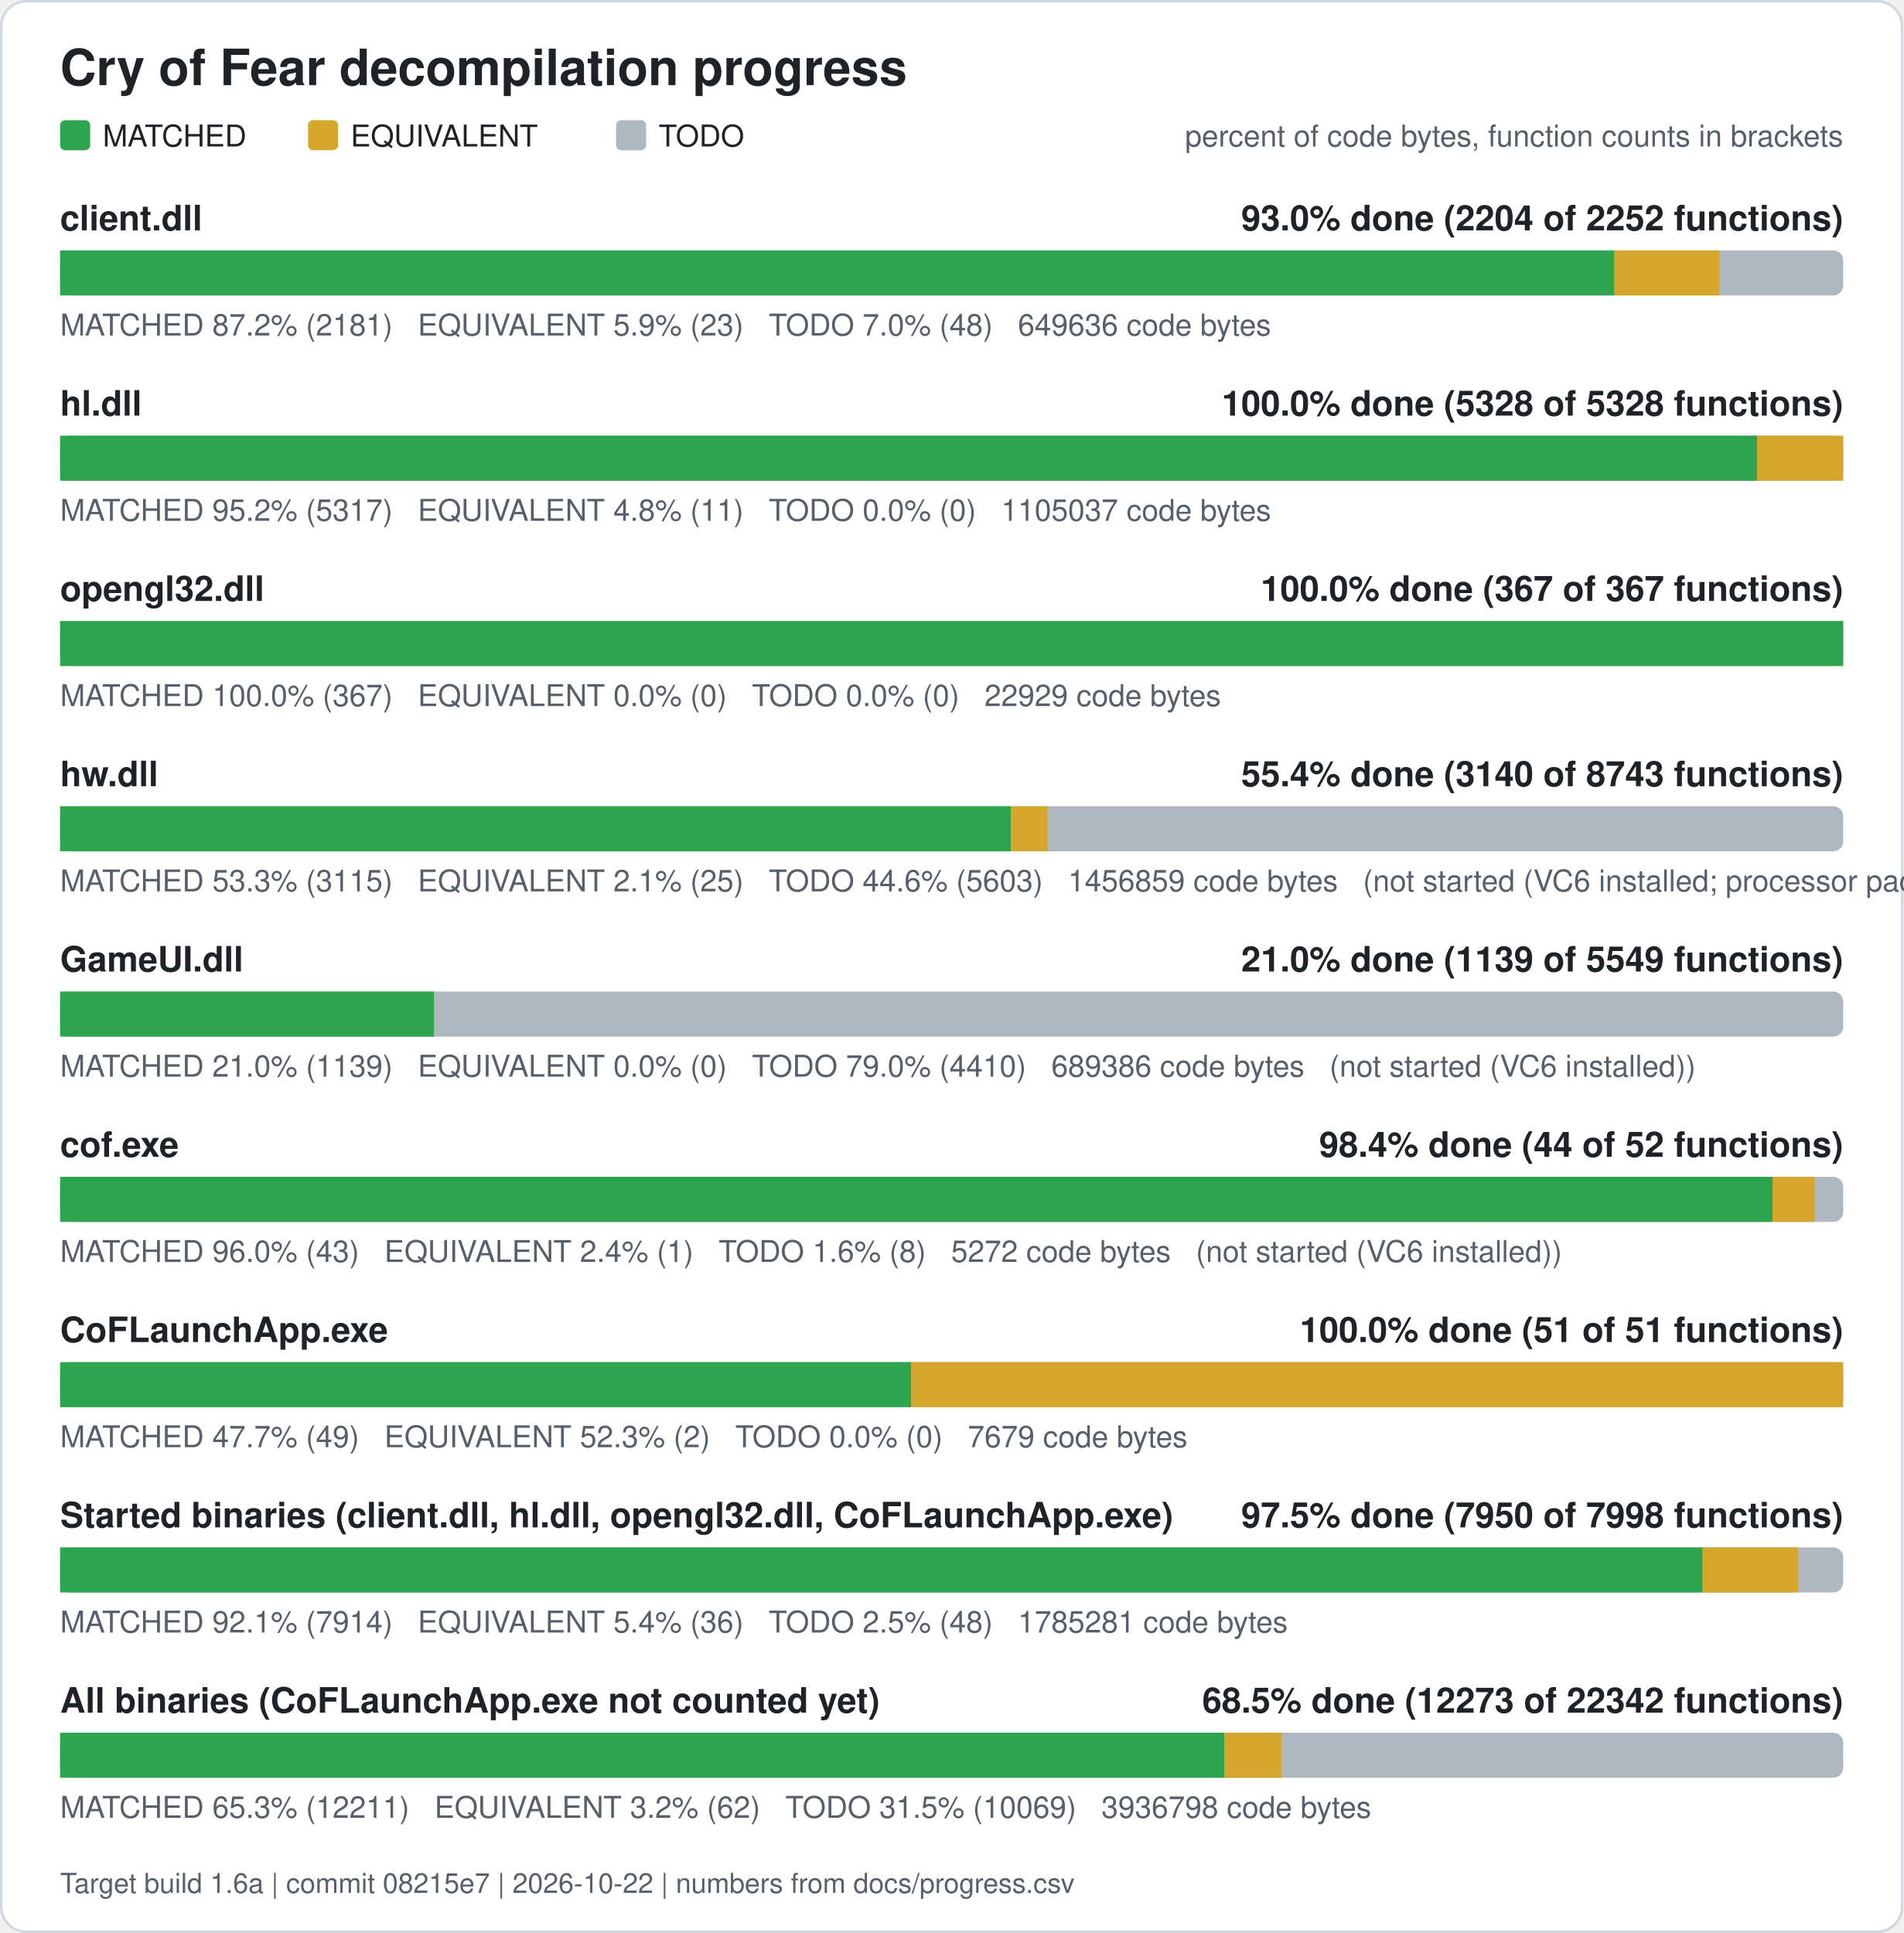
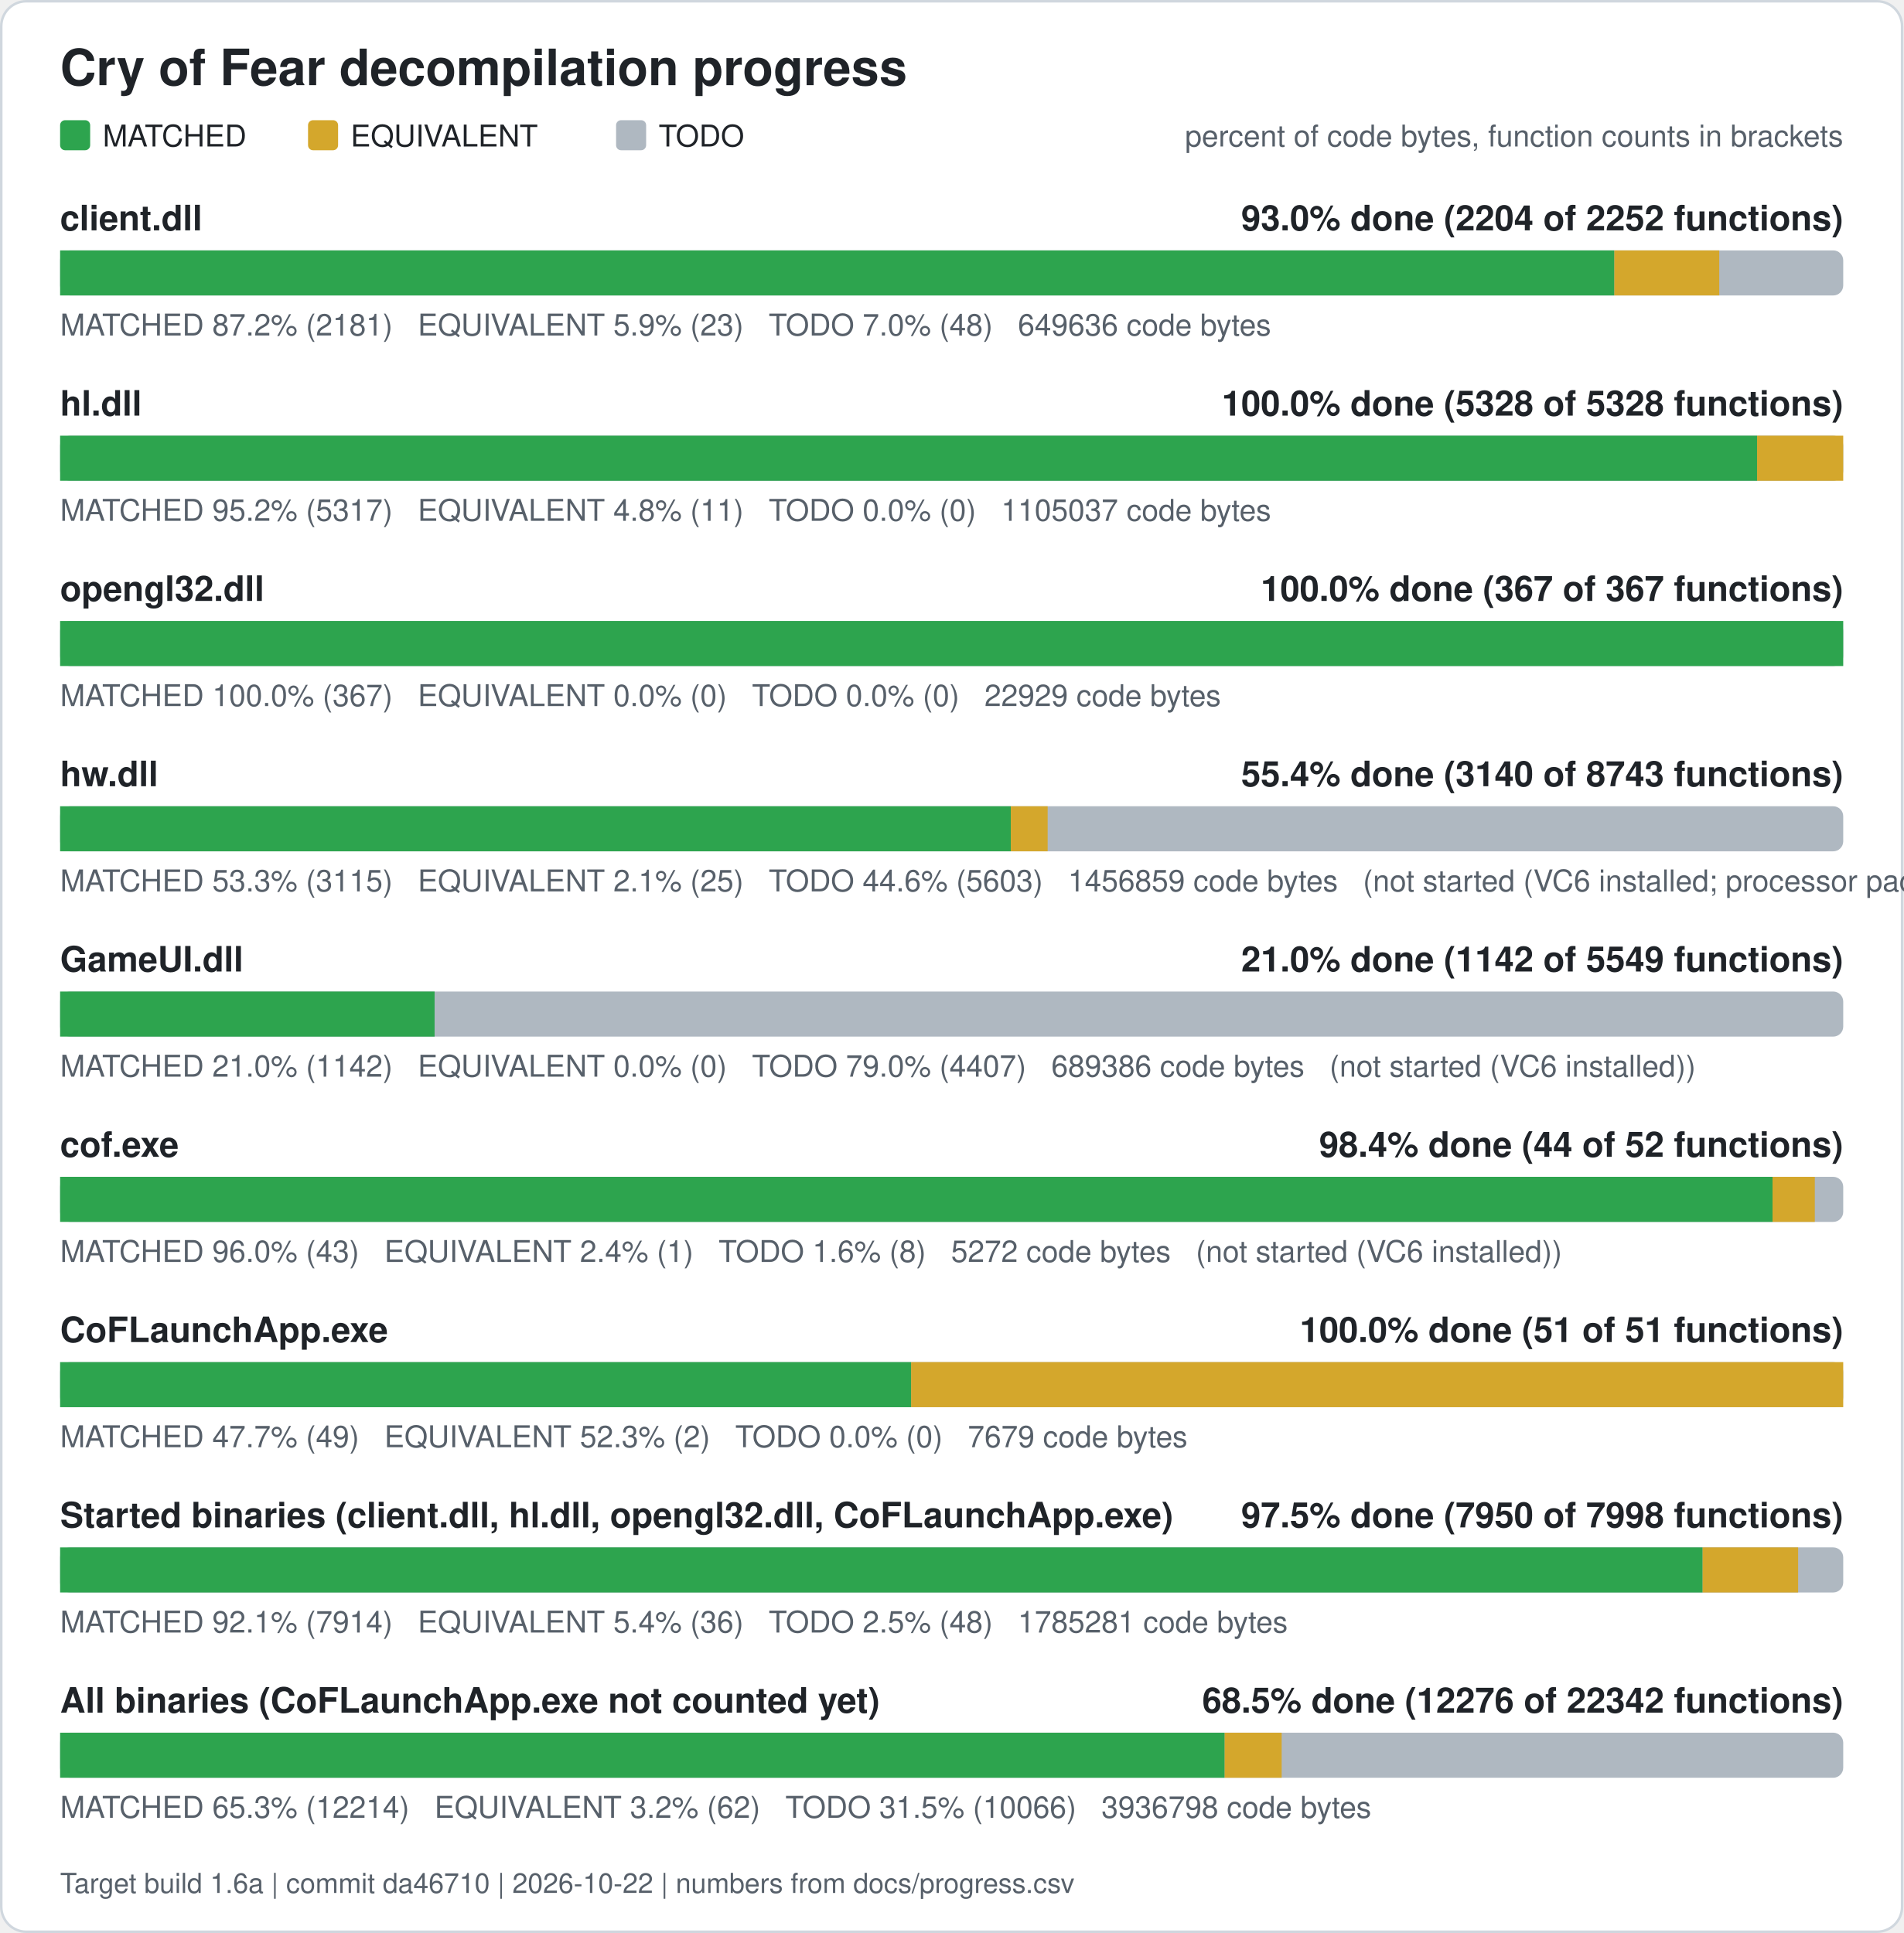
<svg xmlns="http://www.w3.org/2000/svg" width="760" height="772" viewBox="0 0 760 772" role="img" aria-label="Cry of Fear decompilation progress">
  <rect x="0.5" y="0.5" width="759" height="771" rx="10" fill="#ffffff" stroke="#d0d7de" />
  <text x="24" y="34" font-family="Segoe UI, Helvetica, Arial, sans-serif" font-size="20" font-weight="600" fill="#1f2328">Cry of Fear decompilation progress</text>
  <rect x="24" y="48" width="12" height="12" rx="2" fill="#2da44e" />
  <text x="41" y="58.5" font-family="Segoe UI, Helvetica, Arial, sans-serif" font-size="12" fill="#1f2328">MATCHED</text>
  <rect x="123" y="48" width="12" height="12" rx="2" fill="#d4a72c" />
  <text x="140" y="58.5" font-family="Segoe UI, Helvetica, Arial, sans-serif" font-size="12" fill="#1f2328">EQUIVALENT</text>
  <rect x="246" y="48" width="12" height="12" rx="2" fill="#afb8c1" />
  <text x="263" y="58.5" font-family="Segoe UI, Helvetica, Arial, sans-serif" font-size="12" fill="#1f2328">TODO</text>
  <text x="736" y="58.5" font-family="Segoe UI, Helvetica, Arial, sans-serif" font-size="12" fill="#57606a" text-anchor="end">percent of code bytes, function counts in brackets</text>
  <text x="24" y="92" font-family="Segoe UI, Helvetica, Arial, sans-serif" font-size="14" font-weight="600" fill="#1f2328">client.dll</text>
  <text x="736" y="92" font-family="Segoe UI, Helvetica, Arial, sans-serif" font-size="14" font-weight="600" fill="#1f2328" text-anchor="end">93.0% done (2204 of 2252 functions)</text>
  <rect x="24" y="100" width="712" height="18" rx="4" fill="#afb8c1" />
  <rect x="24.00" y="100" width="620.61" height="18" fill="#2da44e" />
  <rect x="644.61" y="100" width="41.89" height="18" fill="#d4a72c" />
  <text x="24" y="134" font-family="Segoe UI, Helvetica, Arial, sans-serif" font-size="12" fill="#57606a" xml:space="preserve">MATCHED 87.2% (2181)   EQUIVALENT 5.9% (23)   TODO 7.0% (48)   649636 code bytes</text>
  <text x="24" y="166" font-family="Segoe UI, Helvetica, Arial, sans-serif" font-size="14" font-weight="600" fill="#1f2328">hl.dll</text>
  <text x="736" y="166" font-family="Segoe UI, Helvetica, Arial, sans-serif" font-size="14" font-weight="600" fill="#1f2328" text-anchor="end">100.0% done (5328 of 5328 functions)</text>
  <rect x="24" y="174" width="712" height="18" rx="4" fill="#afb8c1" />
  <rect x="24.00" y="174" width="677.61" height="18" fill="#2da44e" />
  <rect x="701.61" y="174" width="34.39" height="18" fill="#d4a72c" />
  <text x="24" y="208" font-family="Segoe UI, Helvetica, Arial, sans-serif" font-size="12" fill="#57606a" xml:space="preserve">MATCHED 95.2% (5317)   EQUIVALENT 4.8% (11)   TODO 0.0% (0)   1105037 code bytes</text>
  <text x="24" y="240" font-family="Segoe UI, Helvetica, Arial, sans-serif" font-size="14" font-weight="600" fill="#1f2328">opengl32.dll</text>
  <text x="736" y="240" font-family="Segoe UI, Helvetica, Arial, sans-serif" font-size="14" font-weight="600" fill="#1f2328" text-anchor="end">100.0% done (367 of 367 functions)</text>
  <rect x="24" y="248" width="712" height="18" rx="4" fill="#afb8c1" />
  <rect x="24.00" y="248" width="712.00" height="18" fill="#2da44e" />
  <text x="24" y="282" font-family="Segoe UI, Helvetica, Arial, sans-serif" font-size="12" fill="#57606a" xml:space="preserve">MATCHED 100.0% (367)   EQUIVALENT 0.0% (0)   TODO 0.0% (0)   22929 code bytes</text>
  <text x="24" y="314" font-family="Segoe UI, Helvetica, Arial, sans-serif" font-size="14" font-weight="600" fill="#1f2328">hw.dll</text>
  <text x="736" y="314" font-family="Segoe UI, Helvetica, Arial, sans-serif" font-size="14" font-weight="600" fill="#1f2328" text-anchor="end">55.4% done (3140 of 8743 functions)</text>
  <rect x="24" y="322" width="712" height="18" rx="4" fill="#afb8c1" />
  <rect x="24.00" y="322" width="379.62" height="18" fill="#2da44e" />
  <rect x="403.62" y="322" width="14.71" height="18" fill="#d4a72c" />
  <text x="24" y="356" font-family="Segoe UI, Helvetica, Arial, sans-serif" font-size="12" fill="#57606a" xml:space="preserve">MATCHED 53.3% (3115)   EQUIVALENT 2.1% (25)   TODO 44.6% (5603)   1456859 code bytes   (not started (VC6 installed; processor pack and VS 2005 objects need those compilers))</text>
  <text x="24" y="388" font-family="Segoe UI, Helvetica, Arial, sans-serif" font-size="14" font-weight="600" fill="#1f2328">GameUI.dll</text>
-   <text x="736" y="388" font-family="Segoe UI, Helvetica, Arial, sans-serif" font-size="14" font-weight="600" fill="#1f2328" text-anchor="end">21.0% done (1139 of 5549 functions)</text>
+   <text x="736" y="388" font-family="Segoe UI, Helvetica, Arial, sans-serif" font-size="14" font-weight="600" fill="#1f2328" text-anchor="end">21.0% done (1142 of 5549 functions)</text>
  <rect x="24" y="396" width="712" height="18" rx="4" fill="#afb8c1" />
-   <rect x="24.00" y="396" width="149.26" height="18" fill="#2da44e" />
-   <text x="24" y="430" font-family="Segoe UI, Helvetica, Arial, sans-serif" font-size="12" fill="#57606a" xml:space="preserve">MATCHED 21.0% (1139)   EQUIVALENT 0.0% (0)   TODO 79.0% (4410)   689386 code bytes   (not started (VC6 installed))</text>
+   <rect x="24.00" y="396" width="149.53" height="18" fill="#2da44e" />
+   <text x="24" y="430" font-family="Segoe UI, Helvetica, Arial, sans-serif" font-size="12" fill="#57606a" xml:space="preserve">MATCHED 21.0% (1142)   EQUIVALENT 0.0% (0)   TODO 79.0% (4407)   689386 code bytes   (not started (VC6 installed))</text>
  <text x="24" y="462" font-family="Segoe UI, Helvetica, Arial, sans-serif" font-size="14" font-weight="600" fill="#1f2328">cof.exe</text>
  <text x="736" y="462" font-family="Segoe UI, Helvetica, Arial, sans-serif" font-size="14" font-weight="600" fill="#1f2328" text-anchor="end">98.4% done (44 of 52 functions)</text>
  <rect x="24" y="470" width="712" height="18" rx="4" fill="#afb8c1" />
  <rect x="24.00" y="470" width="683.77" height="18" fill="#2da44e" />
  <rect x="707.77" y="470" width="16.88" height="18" fill="#d4a72c" />
  <text x="24" y="504" font-family="Segoe UI, Helvetica, Arial, sans-serif" font-size="12" fill="#57606a" xml:space="preserve">MATCHED 96.0% (43)   EQUIVALENT 2.4% (1)   TODO 1.6% (8)   5272 code bytes   (not started (VC6 installed))</text>
  <text x="24" y="536" font-family="Segoe UI, Helvetica, Arial, sans-serif" font-size="14" font-weight="600" fill="#1f2328">CoFLaunchApp.exe</text>
  <text x="736" y="536" font-family="Segoe UI, Helvetica, Arial, sans-serif" font-size="14" font-weight="600" fill="#1f2328" text-anchor="end">100.0% done (51 of 51 functions)</text>
  <rect x="24" y="544" width="712" height="18" rx="4" fill="#afb8c1" />
  <rect x="24.00" y="544" width="339.82" height="18" fill="#2da44e" />
  <rect x="363.82" y="544" width="372.18" height="18" fill="#d4a72c" />
  <text x="24" y="578" font-family="Segoe UI, Helvetica, Arial, sans-serif" font-size="12" fill="#57606a" xml:space="preserve">MATCHED 47.7% (49)   EQUIVALENT 52.3% (2)   TODO 0.0% (0)   7679 code bytes</text>
  <text x="24" y="610" font-family="Segoe UI, Helvetica, Arial, sans-serif" font-size="14" font-weight="600" fill="#1f2328">Started binaries (client.dll, hl.dll, opengl32.dll, CoFLaunchApp.exe)</text>
  <text x="736" y="610" font-family="Segoe UI, Helvetica, Arial, sans-serif" font-size="14" font-weight="600" fill="#1f2328" text-anchor="end">97.5% done (7950 of 7998 functions)</text>
  <rect x="24" y="618" width="712" height="18" rx="4" fill="#afb8c1" />
  <rect x="24.00" y="618" width="655.86" height="18" fill="#2da44e" />
  <rect x="679.86" y="618" width="38.13" height="18" fill="#d4a72c" />
  <text x="24" y="652" font-family="Segoe UI, Helvetica, Arial, sans-serif" font-size="12" fill="#57606a" xml:space="preserve">MATCHED 92.1% (7914)   EQUIVALENT 5.4% (36)   TODO 2.5% (48)   1785281 code bytes</text>
  <text x="24" y="684" font-family="Segoe UI, Helvetica, Arial, sans-serif" font-size="14" font-weight="600" fill="#1f2328">All binaries (CoFLaunchApp.exe not counted yet)</text>
-   <text x="736" y="684" font-family="Segoe UI, Helvetica, Arial, sans-serif" font-size="14" font-weight="600" fill="#1f2328" text-anchor="end">68.5% done (12273 of 22342 functions)</text>
+   <text x="736" y="684" font-family="Segoe UI, Helvetica, Arial, sans-serif" font-size="14" font-weight="600" fill="#1f2328" text-anchor="end">68.5% done (12276 of 22342 functions)</text>
  <rect x="24" y="692" width="712" height="18" rx="4" fill="#afb8c1" />
-   <rect x="24.00" y="692" width="464.96" height="18" fill="#2da44e" />
-   <rect x="488.96" y="692" width="22.76" height="18" fill="#d4a72c" />
-   <text x="24" y="726" font-family="Segoe UI, Helvetica, Arial, sans-serif" font-size="12" fill="#57606a" xml:space="preserve">MATCHED 65.3% (12211)   EQUIVALENT 3.2% (62)   TODO 31.5% (10069)   3936798 code bytes</text>
-   <text x="24" y="756" font-family="Segoe UI, Helvetica, Arial, sans-serif" font-size="11" fill="#57606a">Target build 1.6a | commit 08215e7 | 2026-10-22 | numbers from docs/progress.csv</text>
+   <rect x="24.00" y="692" width="465.01" height="18" fill="#2da44e" />
+   <rect x="489.01" y="692" width="22.76" height="18" fill="#d4a72c" />
+   <text x="24" y="726" font-family="Segoe UI, Helvetica, Arial, sans-serif" font-size="12" fill="#57606a" xml:space="preserve">MATCHED 65.3% (12214)   EQUIVALENT 3.2% (62)   TODO 31.5% (10066)   3936798 code bytes</text>
+   <text x="24" y="756" font-family="Segoe UI, Helvetica, Arial, sans-serif" font-size="11" fill="#57606a">Target build 1.6a | commit da46710 | 2026-10-22 | numbers from docs/progress.csv</text>
</svg>
